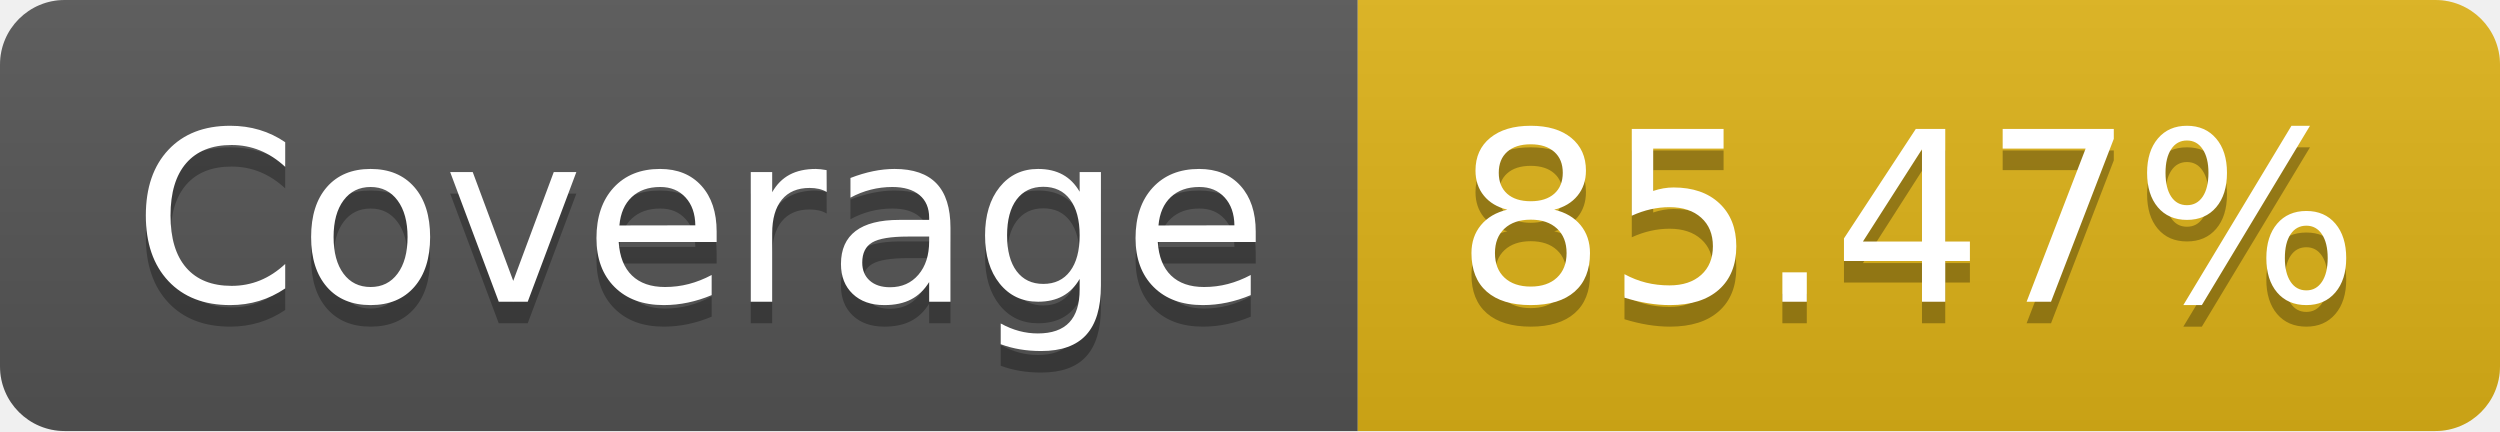
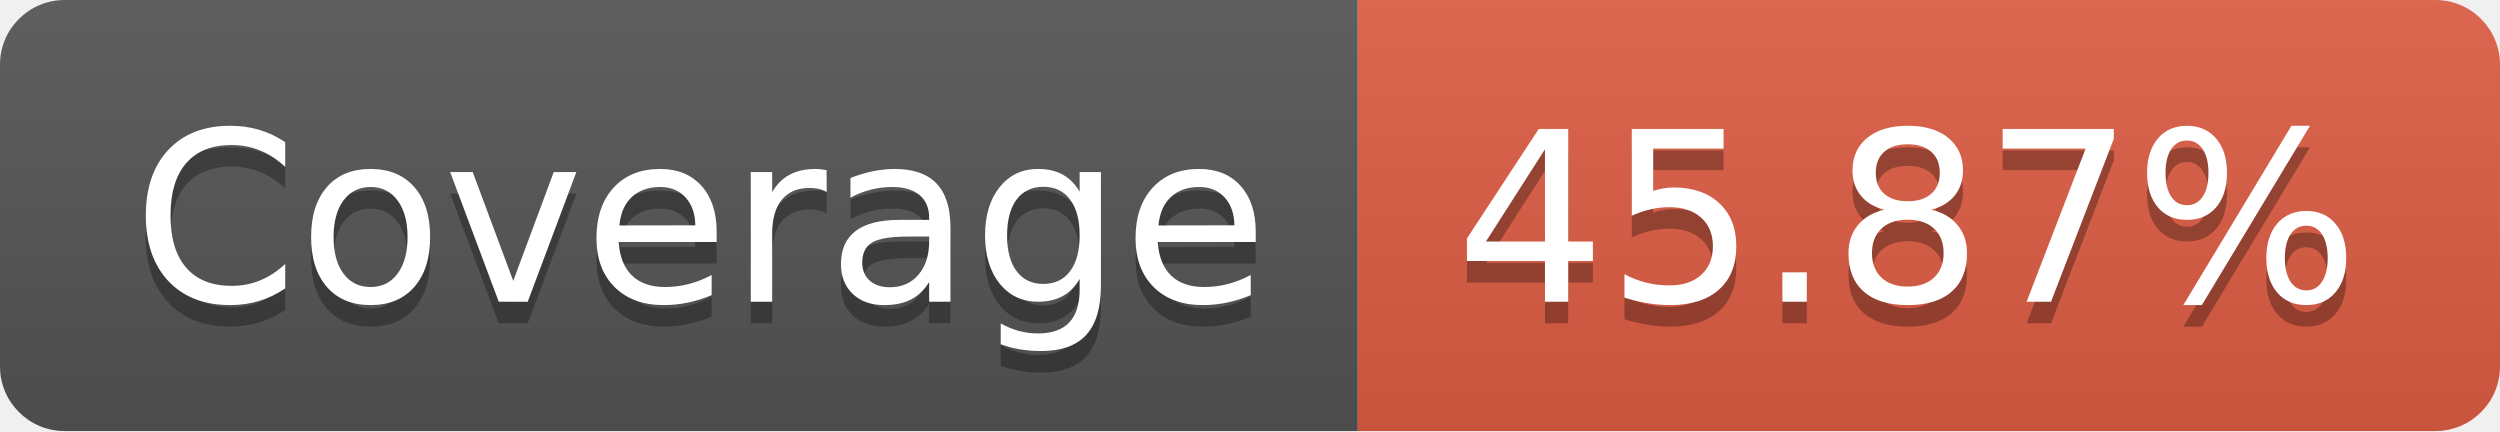
- <svg xmlns="http://www.w3.org/2000/svg" width="116" height="20" role="img" aria-label="Coverage: 85.47%">
+ <svg xmlns="http://www.w3.org/2000/svg" width="116" height="20" role="img" aria-label="Coverage: 45.87%">
  <linearGradient id="s" x2="0" y2="100%">
    <stop offset="0" stop-color="#bbb" stop-opacity=".1" />
    <stop offset="1" stop-opacity=".1" />
  </linearGradient>
  <clipPath id="r">
    <rect width="116" height="20" rx="3" fill="#fff" />
  </clipPath>
  <g clip-path="url(#r)">
    <rect width="63" height="20" fill="#555" />
-     <rect x="63" width="53" height="20" fill="#dfb317" />
+     <rect x="63" width="53" height="20" fill="#e05d44" />
    <rect width="116" height="20" fill="url(#s)" />
  </g>
  <g fill="#fff" text-anchor="middle" font-family="Verdana,Geneva,DejaVu Sans,sans-serif" text-rendering="geometricPrecision" font-size="110">
    <text aria-hidden="true" x="325" y="150" fill="#010101" fill-opacity=".3" transform="scale(.1)" textLength="530">Coverage</text>
    <text x="325" y="140" transform="scale(.1)" fill="#fff" textLength="530">Coverage</text>
-     <text aria-hidden="true" x="885" y="150" fill="#010101" fill-opacity=".3" transform="scale(.1)" textLength="430">85.47%</text>
-     <text x="885" y="140" transform="scale(.1)" fill="#fff" textLength="430">85.47%</text>
+     <text aria-hidden="true" x="885" y="150" fill="#010101" fill-opacity=".3" transform="scale(.1)" textLength="430">45.87%</text>
+     <text x="885" y="140" transform="scale(.1)" fill="#fff" textLength="430">45.87%</text>
  </g>
</svg>
